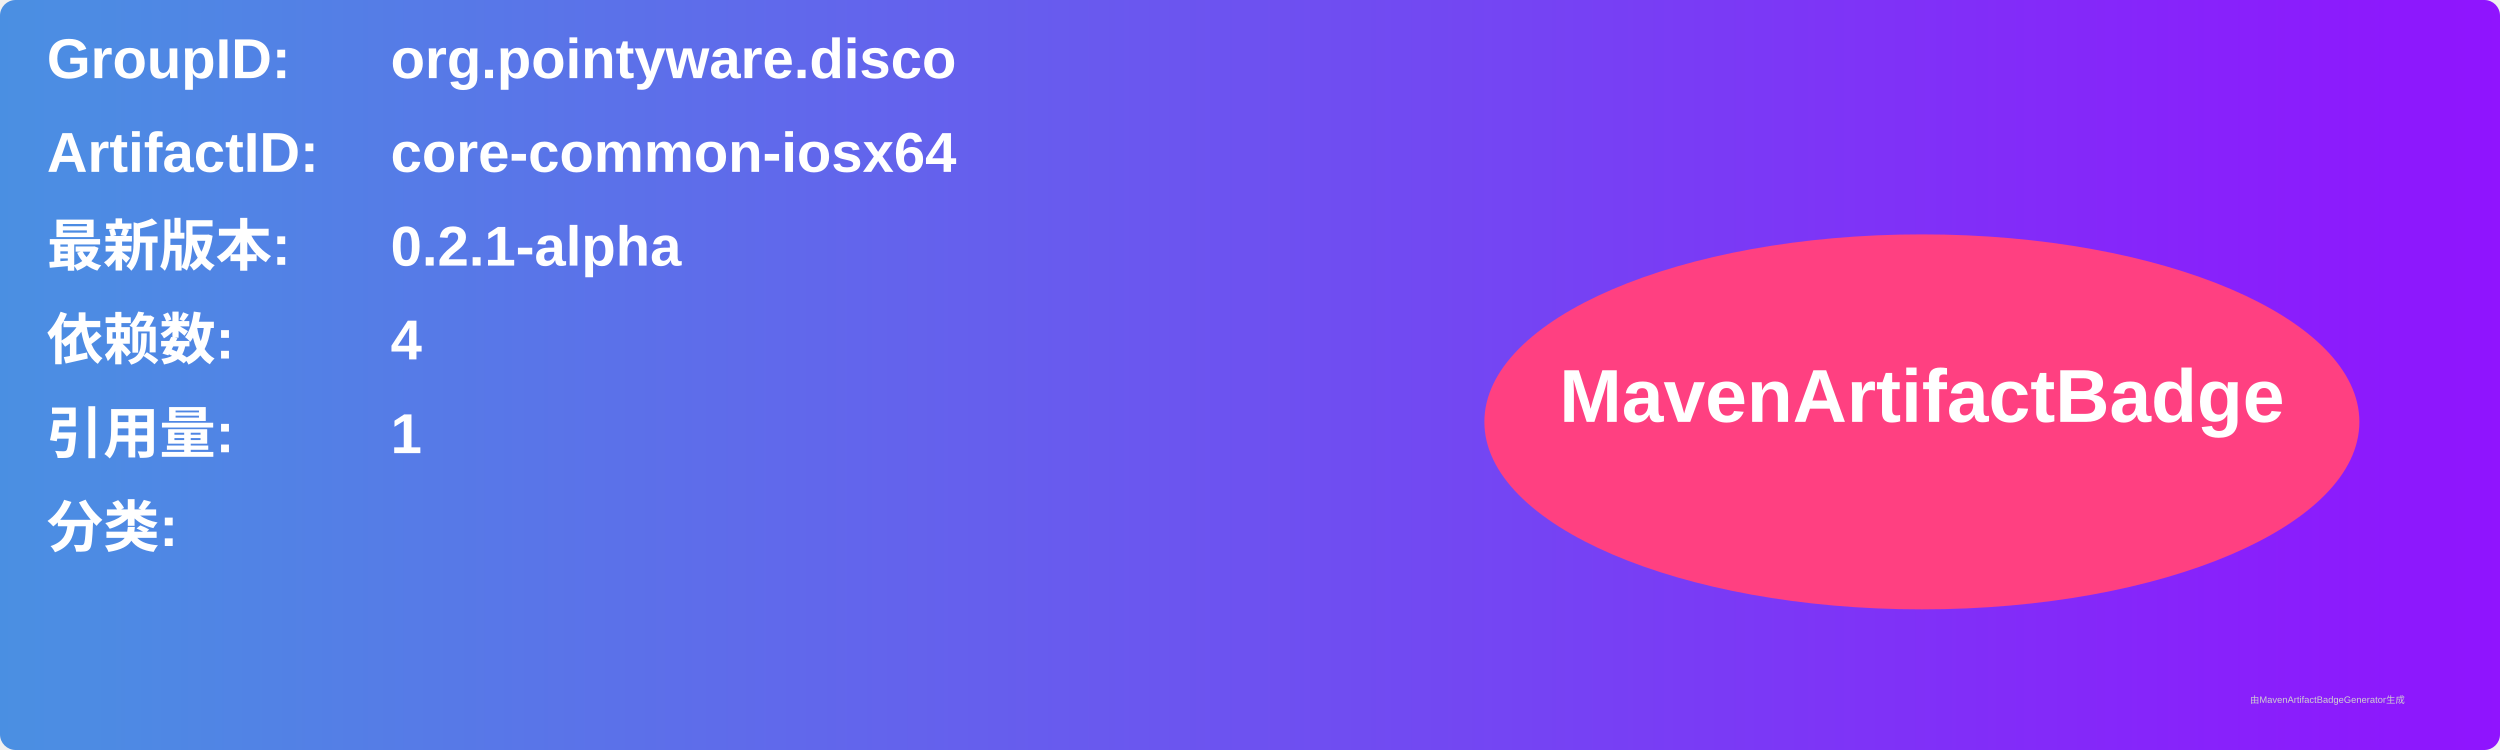
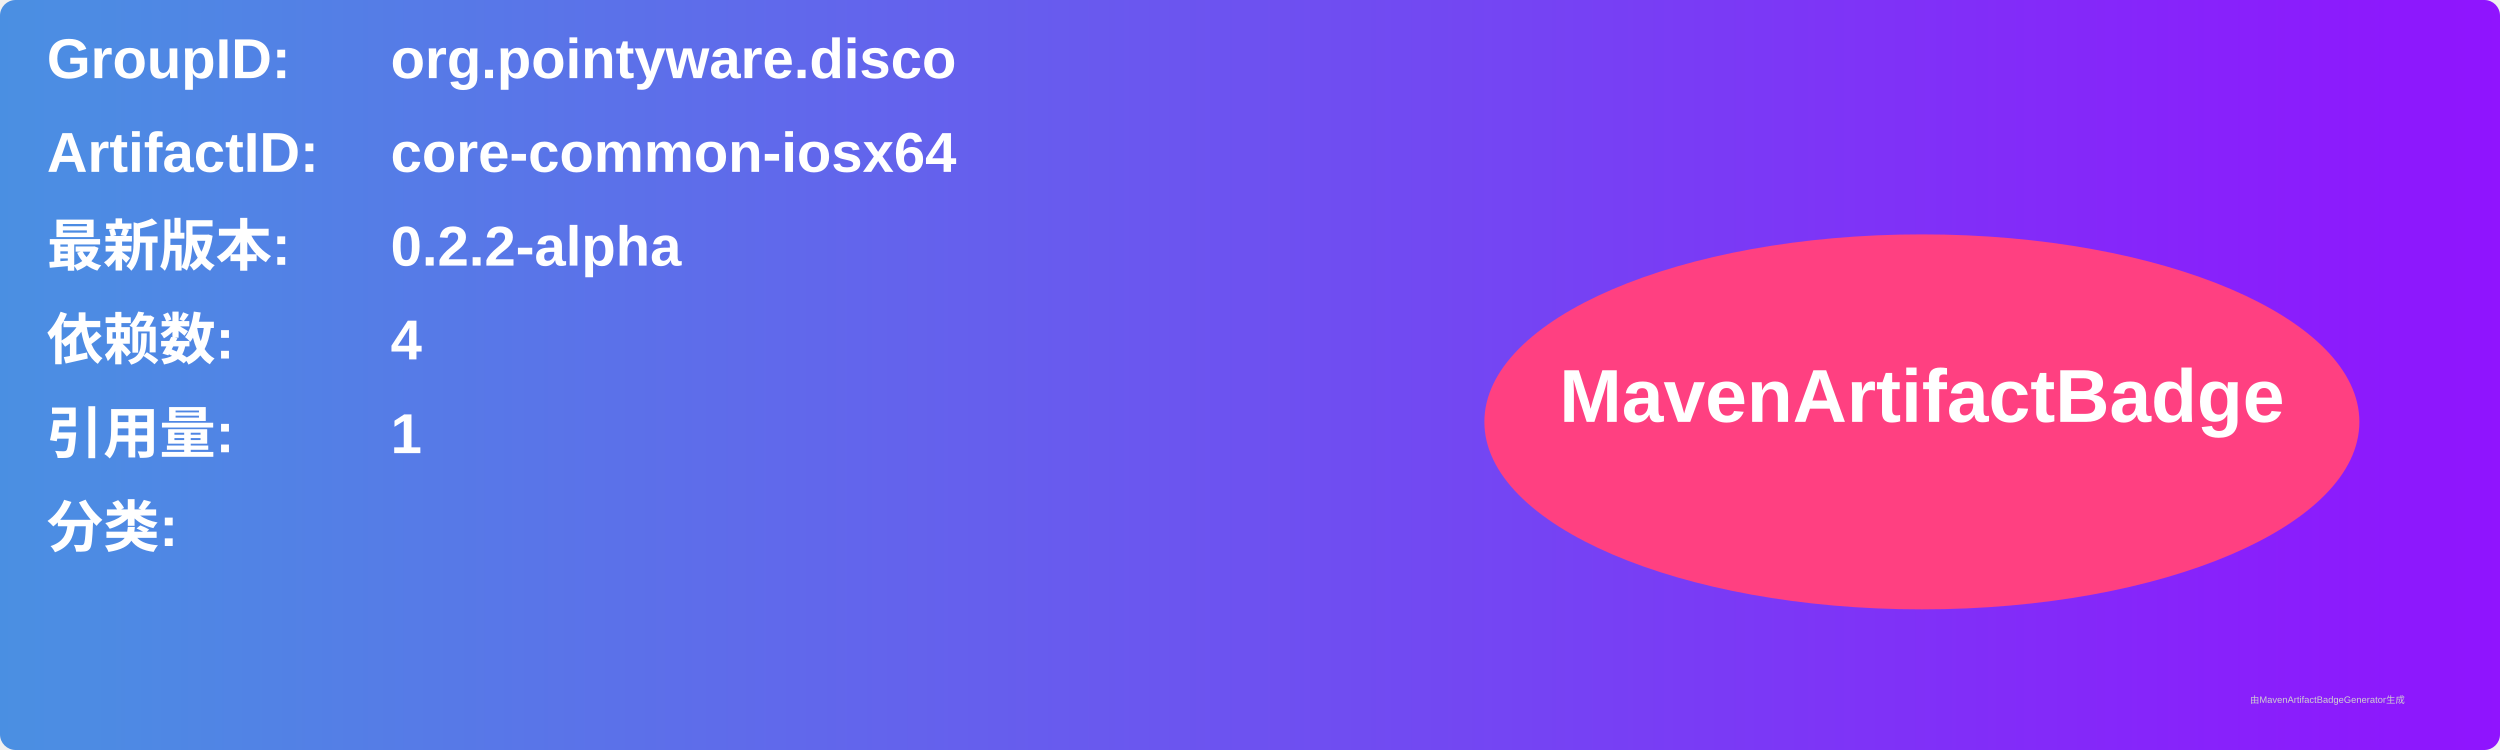
<svg xmlns="http://www.w3.org/2000/svg" width="800" height="240" viewBox="0 0 800 240">
  <linearGradient id="grad" x1="0%" y1="0%" x2="100%" y2="0%">
    <stop offset="0%" stop-color="#4a90e2" />
    <stop offset="100%" stop-color="#9013fe" />
  </linearGradient>
  <rect width="100%" height="100%" rx="5" ry="5" fill="url(#grad)" />
  <g transform="translate(15, 15)">
    <text x="0" y="10" font-family="Arial" font-size="18" fill="white" font-weight="bold" width="260">GroupID:</text>
    <text x="110" y="10" font-family="Arial" font-size="18" fill="white" font-weight="bold" width="460">org.pointyware.disco</text>
    <text x="0" y="40" font-family="Arial" font-size="18" fill="white" font-weight="bold" width="260">ArtifactID:</text>
    <text x="110" y="40" font-family="Arial" font-size="18" fill="white" font-weight="bold" width="460">core-common-iosx64</text>
    <text x="0" y="70" font-family="Arial" font-size="18" fill="white" font-weight="bold">最新版本:</text>
    <text x="110" y="70" font-family="Arial" font-size="18" fill="white" font-weight="bold">
-       <tspan font-weight="bold">0.2.1-alpha</tspan>
+       <tspan font-weight="bold">0.2.2-alpha</tspan>
    </text>
    <text x="0" y="100" font-family="Arial" font-size="18" fill="white" font-weight="bold">依赖数: </text>
    <text x="110" y="100" font-family="Arial" font-size="18" fill="white">
      <tspan font-weight="bold">4</tspan>
    </text>
    <text x="0" y="130" font-family="Arial" font-size="18" fill="white" font-weight="bold">引用量: </text>
    <text x="110" y="130" font-family="Arial" font-size="18" fill="white">
      <tspan font-weight="bold">1</tspan>
    </text>
    <text x="0" y="160" font-family="Arial" font-size="18" fill="white" font-weight="bold">分类:</text>
    <text x="10" y="190" font-family="Arial" font-size="10" fill="white">
      <tspan font-weight="bold" />
    </text>
    <ellipse cx="600" cy="120" rx="140" ry="60" fill="#ff4081" />
    <text x="600" y="120" text-anchor="middle" font-family="Arial" font-size="24" fill="white" font-weight="bold">MavenArtifactBadge</text>
  </g>
  <text x="720" y="225" font-family="Arial" font-size="3" fill="#d0d0d0">由MavenArtifactBadgeGenerator生成</text>
</svg>
